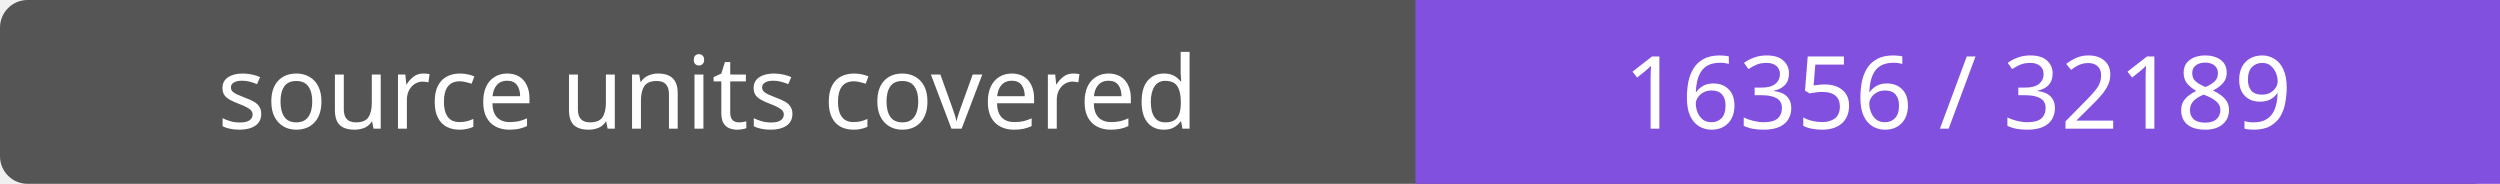
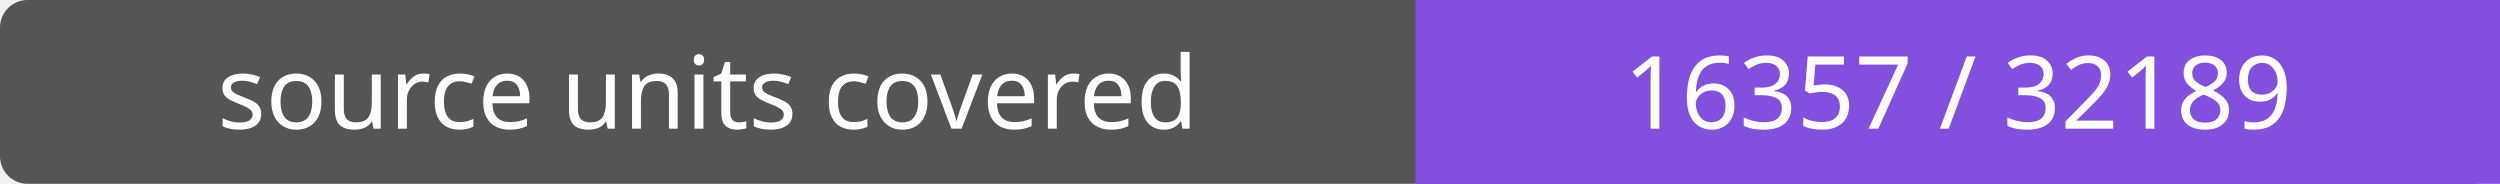
- <svg xmlns="http://www.w3.org/2000/svg" width="272" height="20" role="img" aria-label="source units covered: 16356 / 32189">
+ <svg xmlns="http://www.w3.org/2000/svg" width="272" height="20" role="img" aria-label="source units covered: 16357 / 32189">
  <rect width="272" height="20" rx="3" fill="#555" />
  <path fill="#8250df" d="M154 0h118v20H154z" />
  <g fill="#fff" text-anchor="middle" font-family="Verdana,sans-serif" font-size="11">
    <text x="77.0" y="14">source units covered</text>
-     <text x="213.0" y="14">16356 / 32189</text>
+     <text x="213.0" y="14">16357 / 32189</text>
  </g>
</svg>
